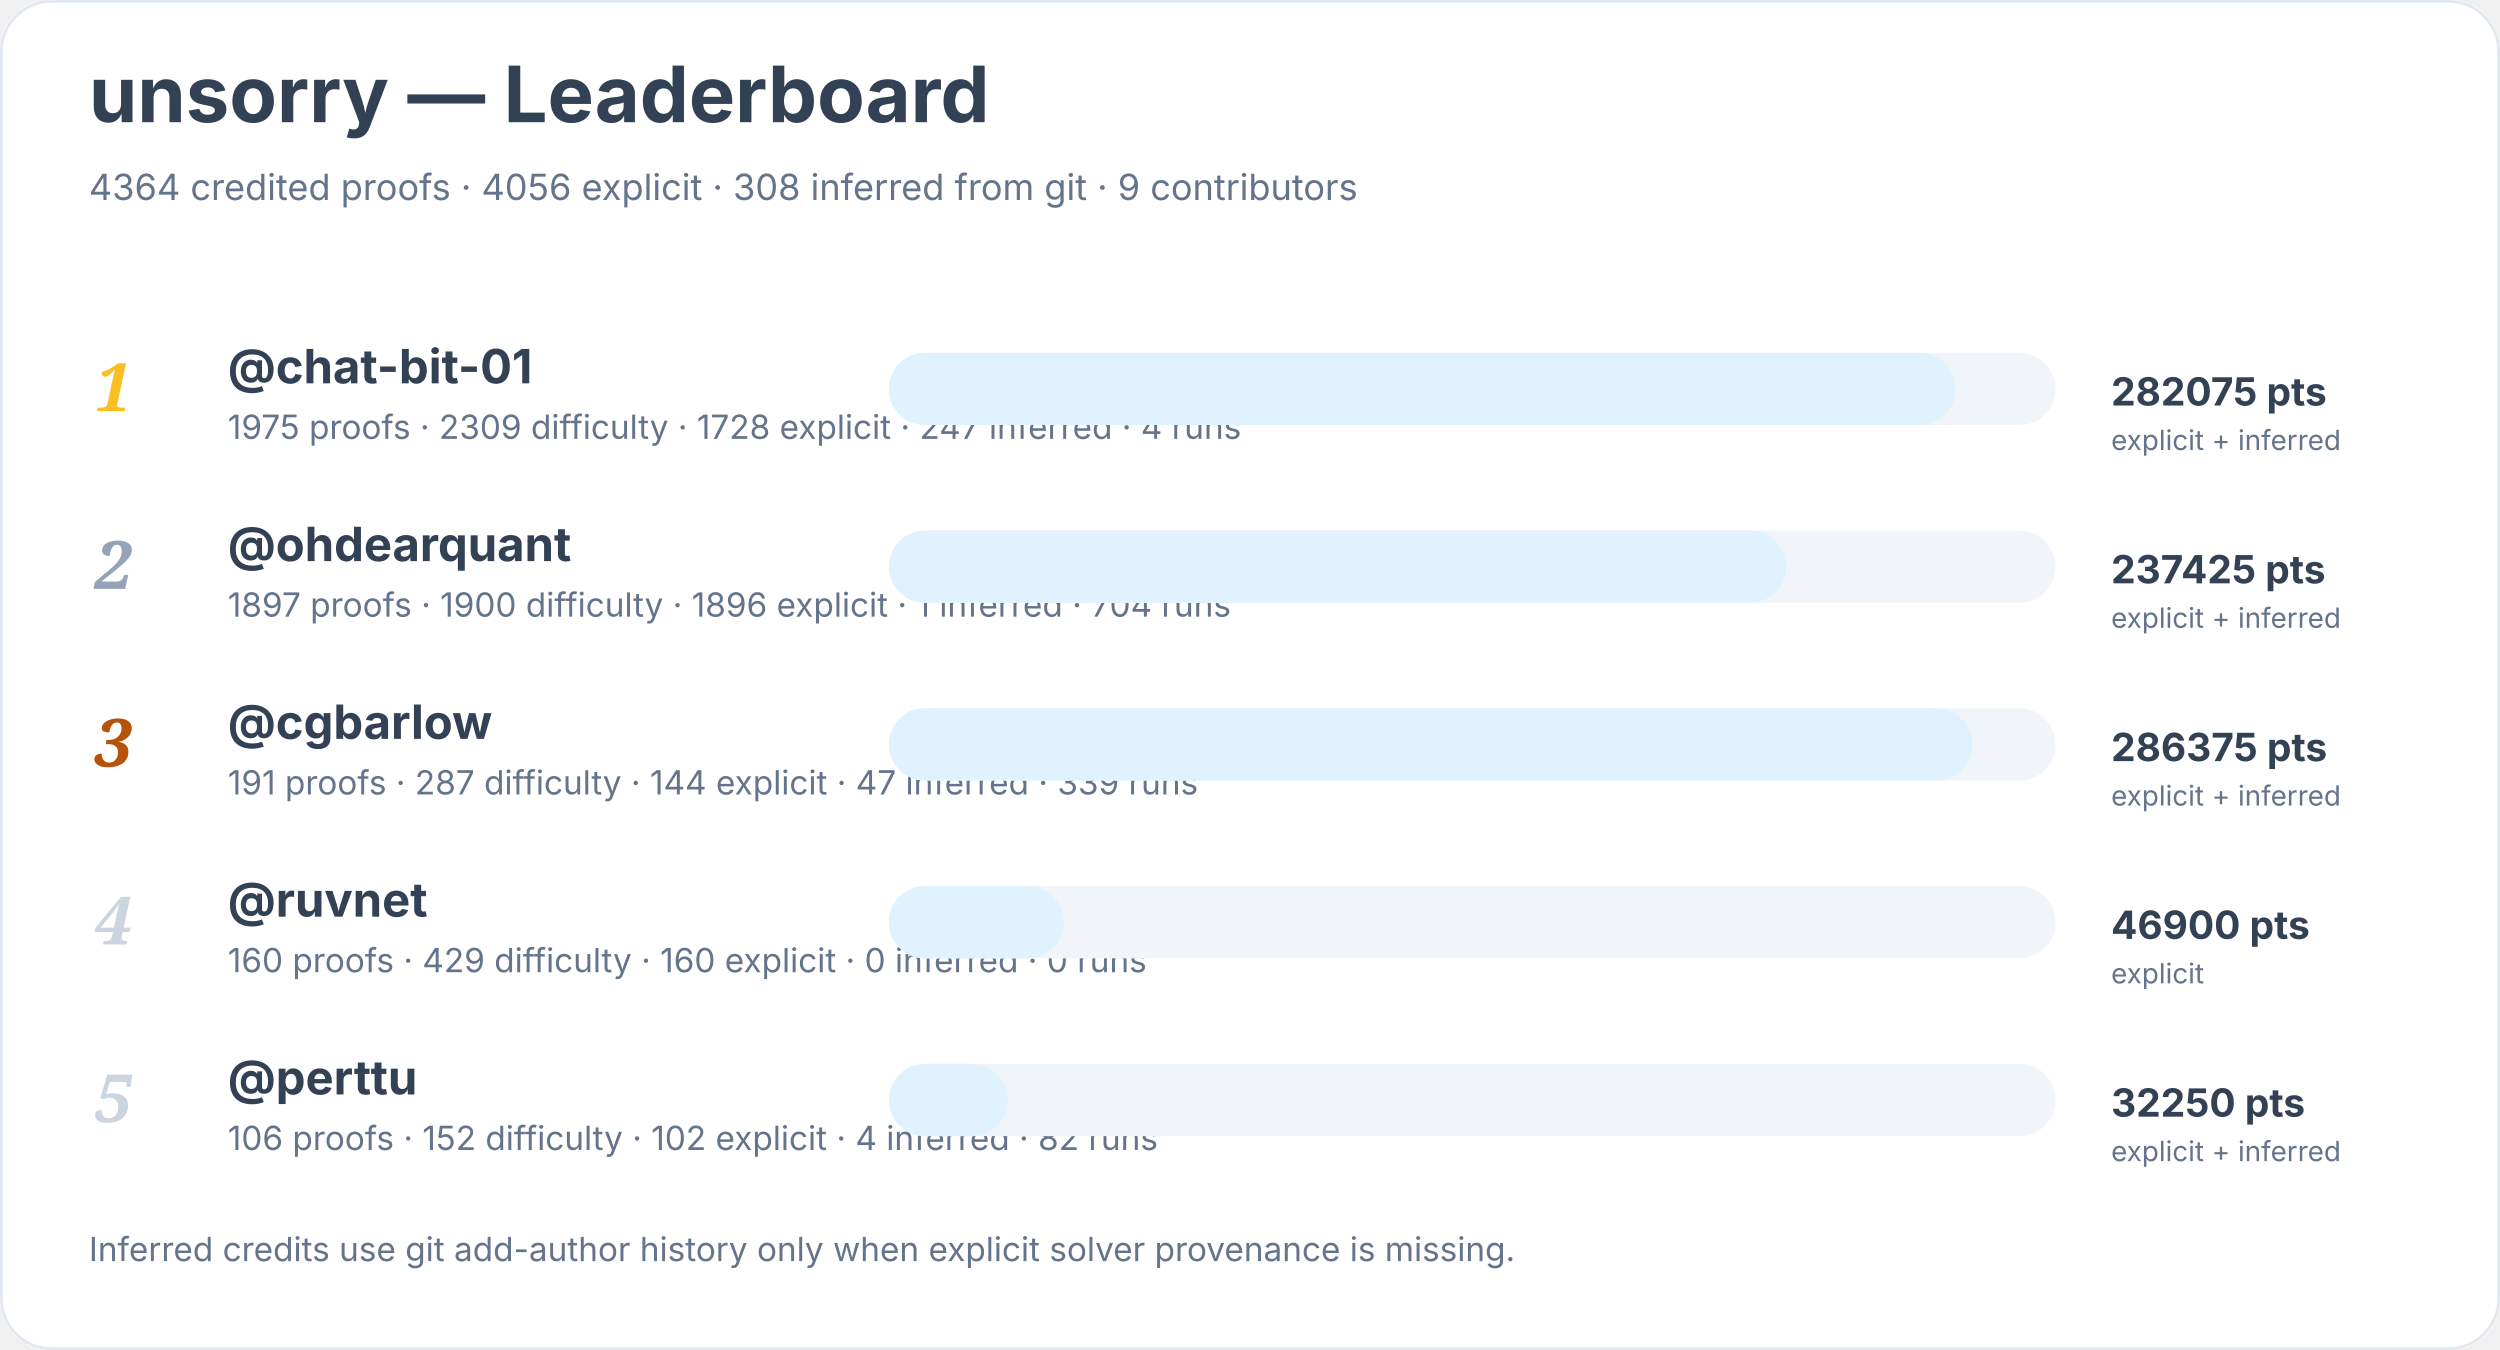
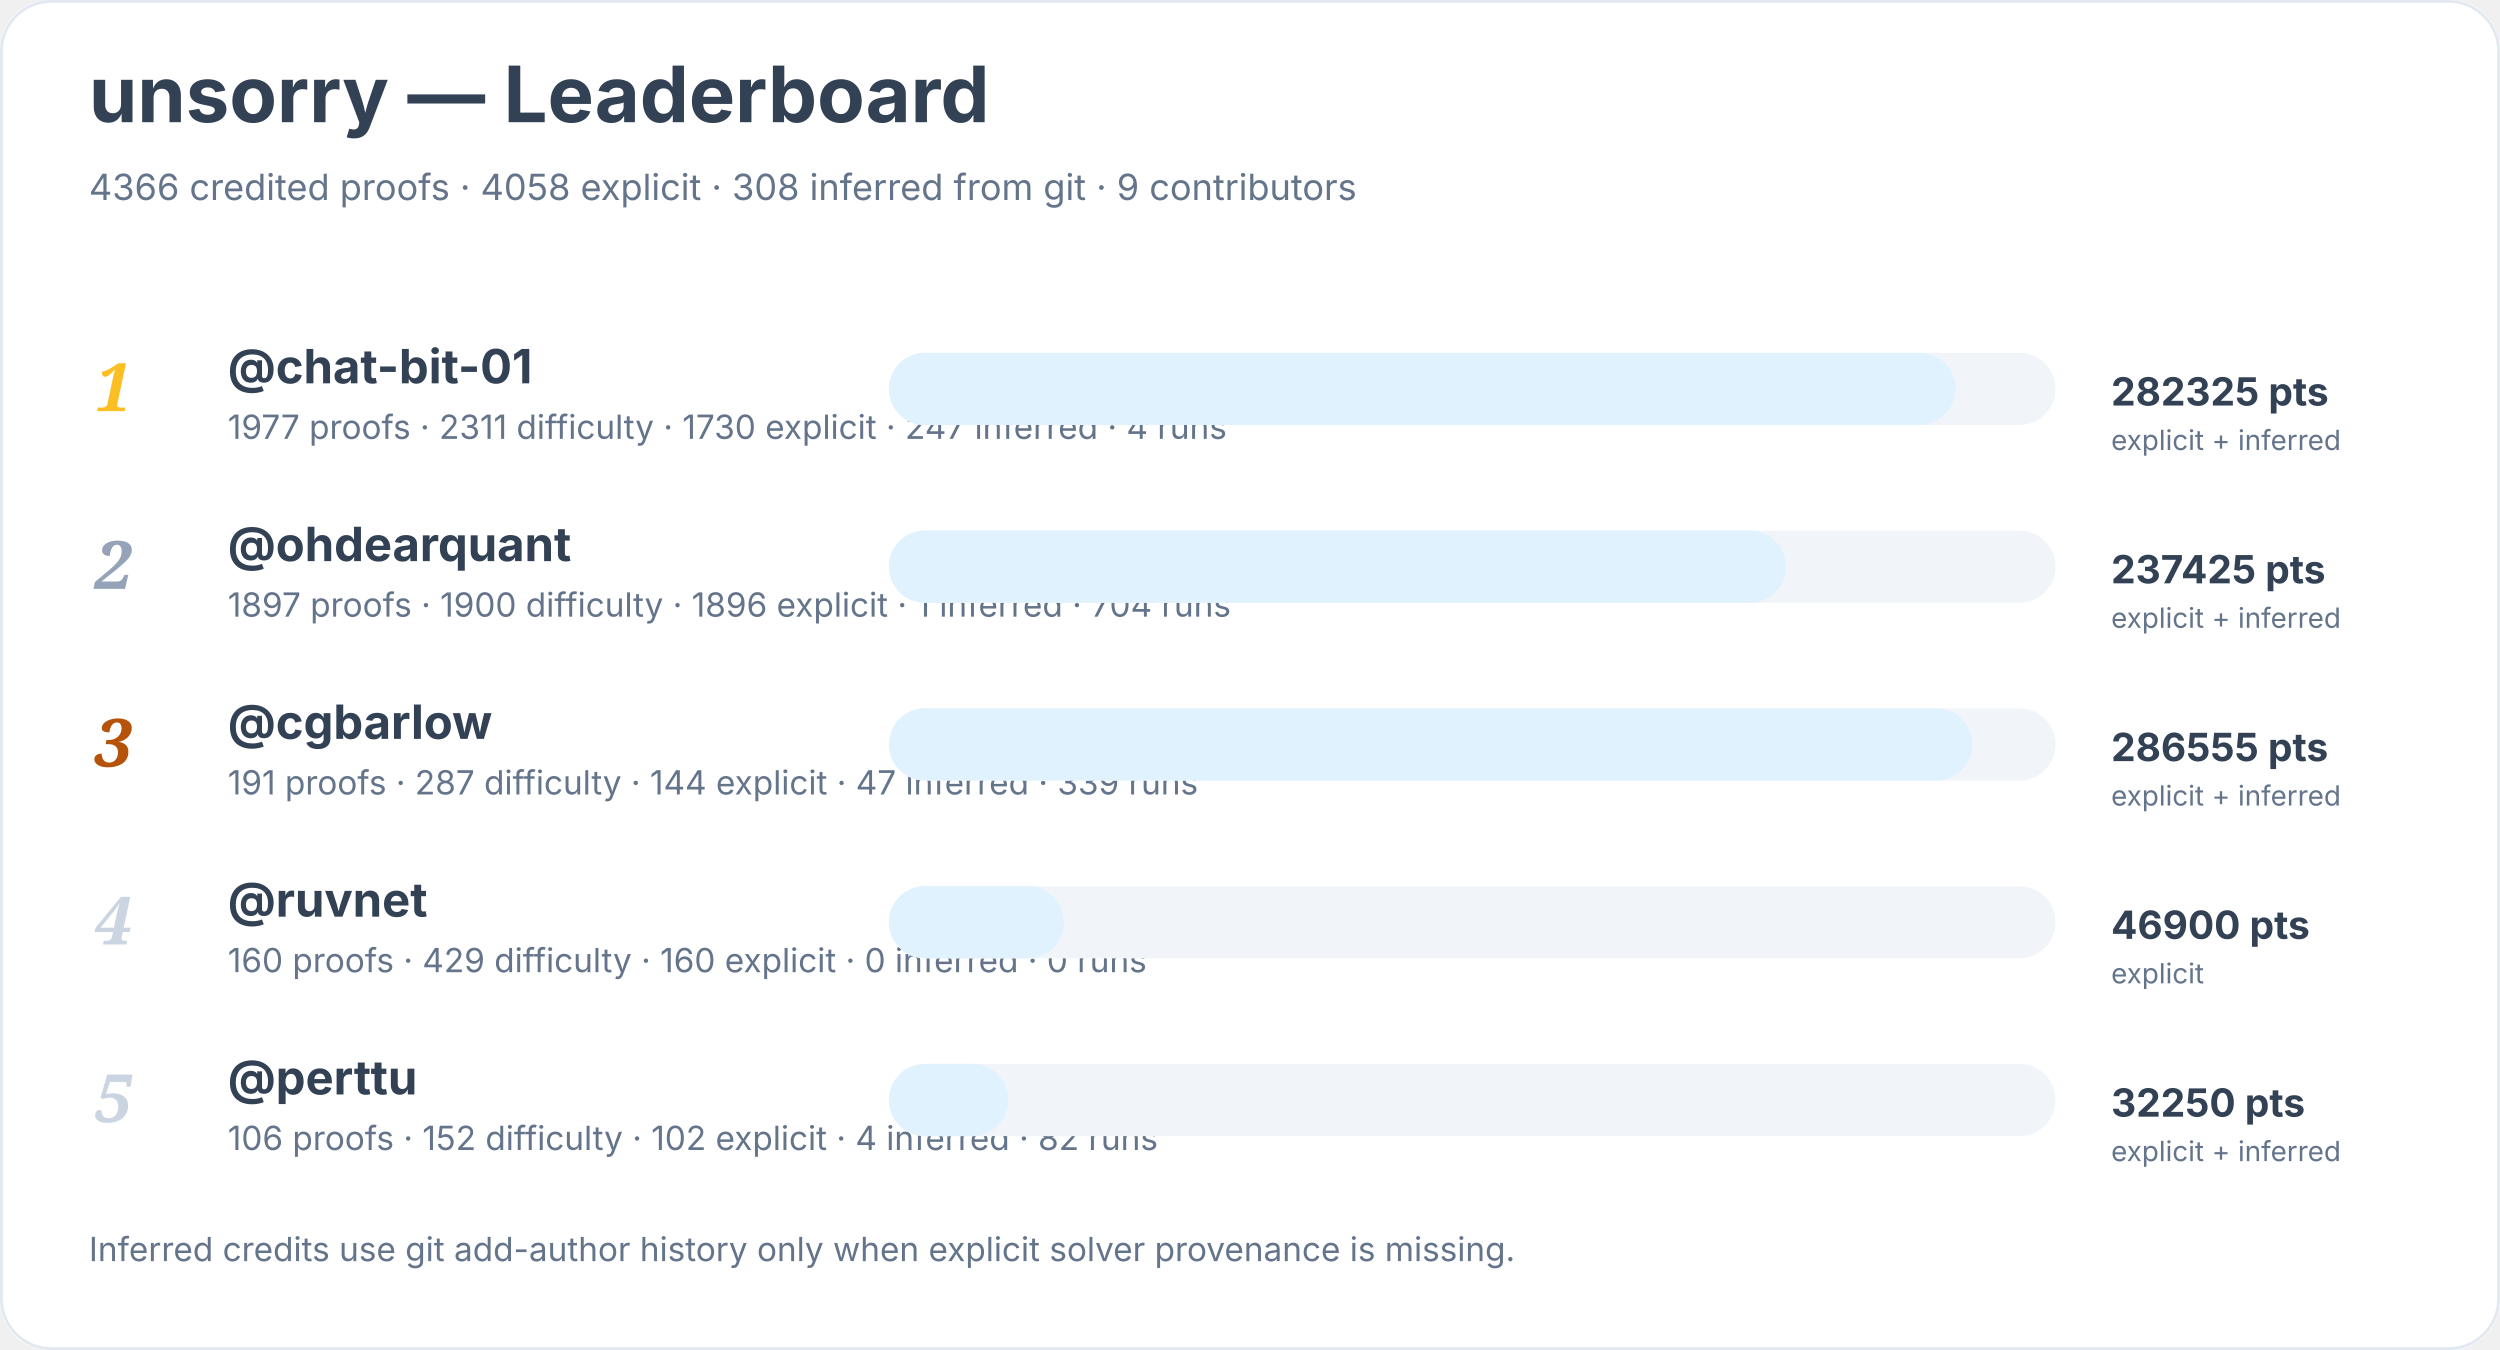
<svg xmlns="http://www.w3.org/2000/svg" width="900" height="486" viewBox="0 0 900 486" role="img" aria-labelledby="title desc">
  <rect width="900" height="100%" rx="18" fill="#ffffff" />
  <rect x="0.5" y="0.5" width="899" height="485" rx="18" fill="none" stroke="#e2e8f0" />
  <text x="32" y="44" font-family="Inter, system-ui, sans-serif" font-size="28" font-weight="700" fill="#334155">unsorry — Leaderboard</text>
-   <text x="32" y="72" font-family="Inter, system-ui, sans-serif" font-size="13" fill="#64748b">4364 credited proofs · 4056 explicit · 308 inferred from git · 9 contributors</text>
+   <text x="32" y="72" font-family="Inter, system-ui, sans-serif" font-size="13" fill="#64748b">4366 credited proofs · 4058 explicit · 308 inferred from git · 9 contributors</text>
  <text x="34" y="148" font-family="Georgia, serif" font-size="24" font-style="italic" font-weight="700" fill="#fbbf24">1</text>
  <a href="https://github.com/chat-bit-01">
    <text x="82" y="138" font-family="Inter, system-ui, sans-serif" font-size="17" font-weight="650" fill="#334155">@chat-bit-01</text>
  </a>
-   <text x="82" y="158" font-family="Inter, system-ui, sans-serif" font-size="12" fill="#64748b">1975 proofs · 2309 difficulty · 1728 explicit · 247 inferred · 4 runs</text>
+   <text x="82" y="158" font-family="Inter, system-ui, sans-serif" font-size="12" fill="#64748b">1977 proofs · 2311 difficulty · 1730 explicit · 247 inferred · 4 runs</text>
  <rect x="320" y="127" width="420" height="26" rx="13" fill="#f1f5f9" />
  <rect x="320" y="127" width="384" height="26" rx="13" fill="#e0f2fe" />
-   <text x="760" y="146" font-family="Inter, system-ui, sans-serif" font-size="14" font-weight="700" fill="#334155">282075 pts</text>
+   <text x="760" y="146" font-family="Inter, system-ui, sans-serif" font-size="14" font-weight="700" fill="#334155">282325 pts</text>
  <text x="760" y="162" font-family="Inter, system-ui, sans-serif" font-size="10" fill="#64748b">explicit + inferred</text>
  <text x="34" y="212" font-family="Georgia, serif" font-size="24" font-style="italic" font-weight="700" fill="#94a3b8">2</text>
  <a href="https://github.com/ohdearquant">
    <text x="82" y="202" font-family="Inter, system-ui, sans-serif" font-size="17" font-weight="650" fill="#334155">@ohdearquant</text>
  </a>
  <text x="82" y="222" font-family="Inter, system-ui, sans-serif" font-size="12" fill="#64748b">1897 proofs · 1900 difficulty · 1896 explicit · 1 inferred · 704 runs</text>
  <rect x="320" y="191" width="420" height="26" rx="13" fill="#f1f5f9" />
  <rect x="320" y="191" width="323" height="26" rx="13" fill="#e0f2fe" />
  <text x="760" y="210" font-family="Inter, system-ui, sans-serif" font-size="14" font-weight="700" fill="#334155">237425 pts</text>
  <text x="760" y="226" font-family="Inter, system-ui, sans-serif" font-size="10" fill="#64748b">explicit + inferred</text>
  <text x="34" y="276" font-family="Georgia, serif" font-size="24" font-style="italic" font-weight="700" fill="#b45309">3</text>
  <a href="https://github.com/cgbarlow">
    <text x="82" y="266" font-family="Inter, system-ui, sans-serif" font-size="17" font-weight="650" fill="#334155">@cgbarlow</text>
  </a>
  <text x="82" y="286" font-family="Inter, system-ui, sans-serif" font-size="12" fill="#64748b">191 proofs · 287 difficulty · 144 explicit · 47 inferred · 339 runs</text>
  <rect x="320" y="255" width="420" height="26" rx="13" fill="#f1f5f9" />
  <rect x="320" y="255" width="390" height="26" rx="13" fill="#e0f2fe" />
-   <text x="760" y="274" font-family="Inter, system-ui, sans-serif" font-size="14" font-weight="700" fill="#334155">286375 pts</text>
+   <text x="760" y="274" font-family="Inter, system-ui, sans-serif" font-size="14" font-weight="700" fill="#334155">286555 pts</text>
  <text x="760" y="290" font-family="Inter, system-ui, sans-serif" font-size="10" fill="#64748b">explicit + inferred</text>
  <text x="34" y="340" font-family="Georgia, serif" font-size="24" font-style="italic" font-weight="700" fill="#cbd5e1">4</text>
  <a href="https://github.com/ruvnet">
    <text x="82" y="330" font-family="Inter, system-ui, sans-serif" font-size="17" font-weight="650" fill="#334155">@ruvnet</text>
  </a>
  <text x="82" y="350" font-family="Inter, system-ui, sans-serif" font-size="12" fill="#64748b">160 proofs · 429 difficulty · 160 explicit · 0 inferred · 0 runs</text>
  <rect x="320" y="319" width="420" height="26" rx="13" fill="#f1f5f9" />
  <rect x="320" y="319" width="63" height="26" rx="13" fill="#e0f2fe" />
  <text x="760" y="338" font-family="Inter, system-ui, sans-serif" font-size="14" font-weight="700" fill="#334155">46900 pts</text>
  <text x="760" y="354" font-family="Inter, system-ui, sans-serif" font-size="10" fill="#64748b">explicit</text>
  <text x="34" y="404" font-family="Georgia, serif" font-size="24" font-style="italic" font-weight="700" fill="#cbd5e1">5</text>
  <a href="https://github.com/perttu">
    <text x="82" y="394" font-family="Inter, system-ui, sans-serif" font-size="17" font-weight="650" fill="#334155">@perttu</text>
  </a>
  <text x="82" y="414" font-family="Inter, system-ui, sans-serif" font-size="12" fill="#64748b">106 proofs · 152 difficulty · 102 explicit · 4 inferred · 82 runs</text>
  <rect x="320" y="383" width="420" height="26" rx="13" fill="#f1f5f9" />
  <rect x="320" y="383" width="43" height="26" rx="13" fill="#e0f2fe" />
  <text x="760" y="402" font-family="Inter, system-ui, sans-serif" font-size="14" font-weight="700" fill="#334155">32250 pts</text>
  <text x="760" y="418" font-family="Inter, system-ui, sans-serif" font-size="10" fill="#64748b">explicit + inferred</text>
  <text x="32" y="454" font-family="Inter, system-ui, sans-serif" font-size="12" fill="#64748b">Inferred credits use git add-author history only when explicit solver provenance is missing.</text>
</svg>
